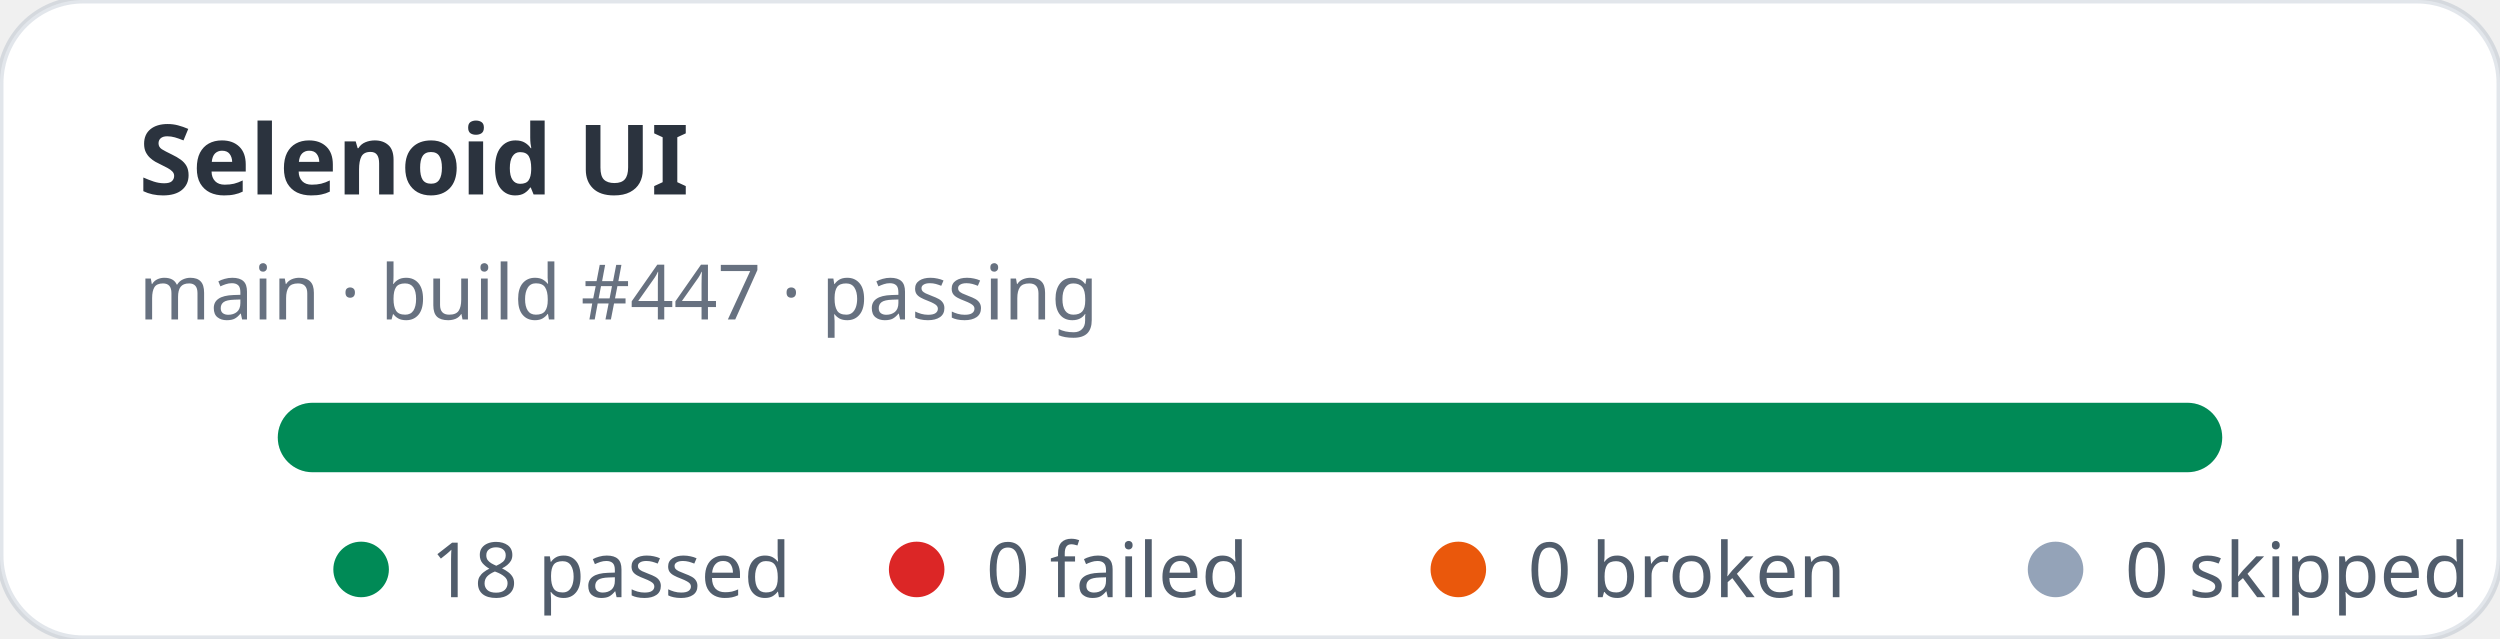
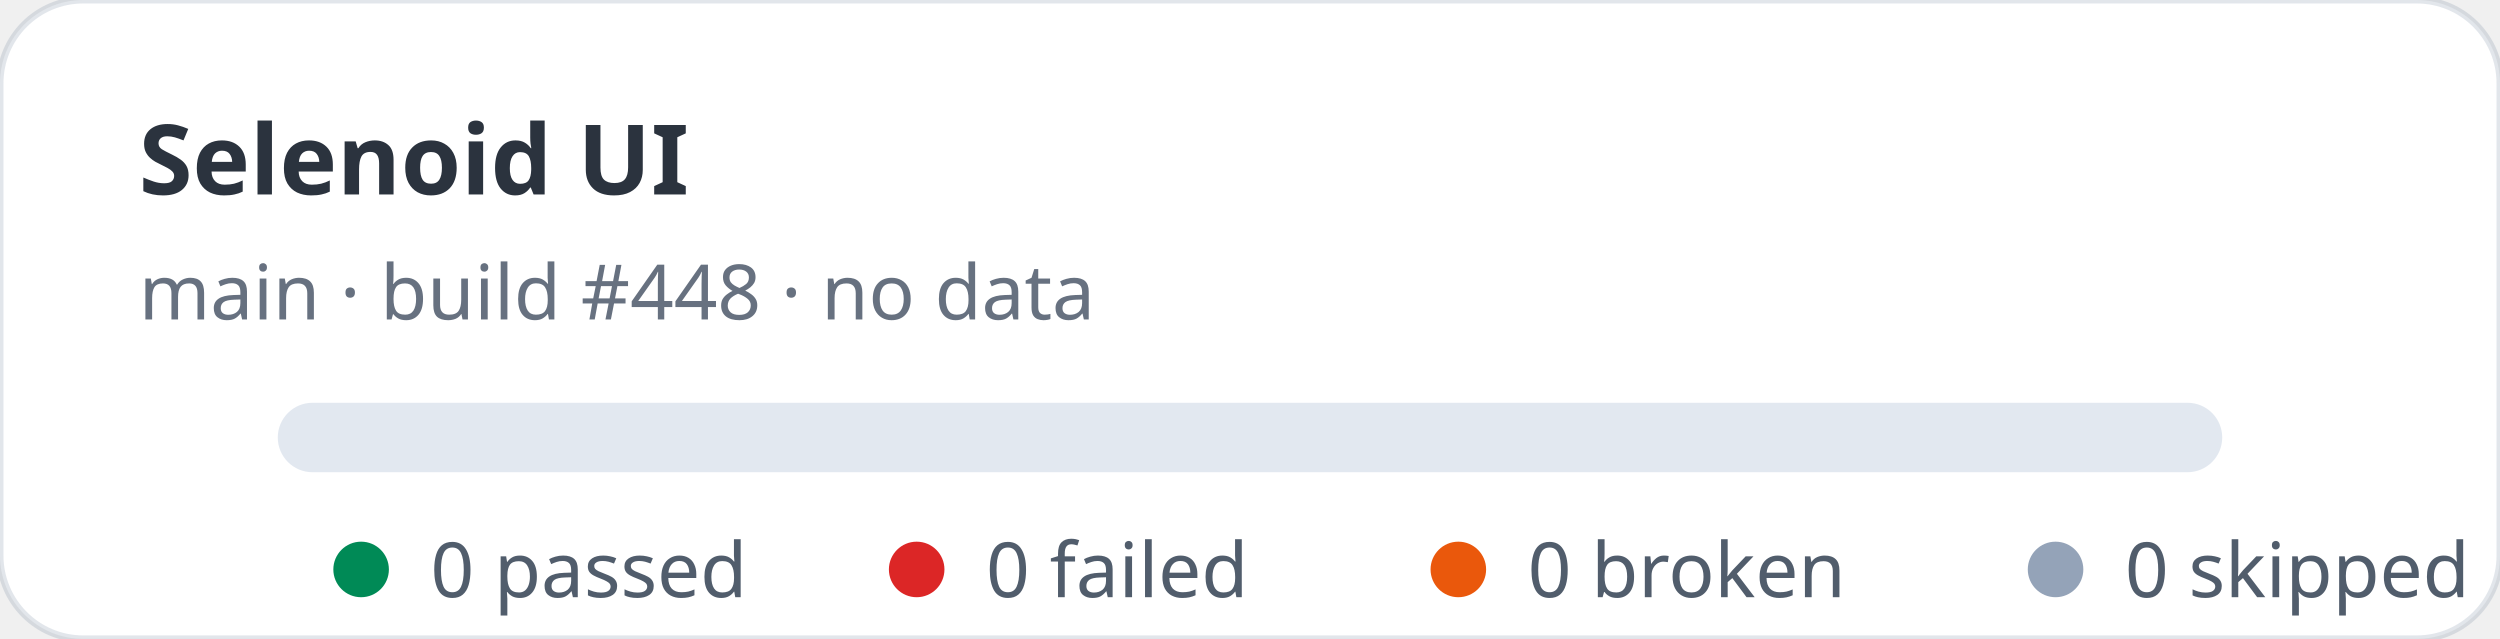
- <svg xmlns="http://www.w3.org/2000/svg" width="360" height="92" viewBox="0 0 360 92" role="img" aria-label="Selenoid UI stats: 18 passed, 0 failed">
+ <svg xmlns="http://www.w3.org/2000/svg" width="360" height="92" viewBox="0 0 360 92" role="img" aria-label="Selenoid UI stats: 0 passed, 0 failed">
  <rect width="360" height="92" rx="12" fill="#ffffff" stroke="rgba(11,48,86,0.12)" />
  <text x="20" y="28" fill="rgba(1,10,24,0.83)" font-family="ui-sans-serif,system-ui,sans-serif" font-size="14" font-weight="700">Selenoid UI</text>
-   <text x="20" y="46" fill="rgba(2,19,44,0.6)" font-family="ui-sans-serif,system-ui,sans-serif" font-size="11">main · build #447 · passing</text>
+   <text x="20" y="46" fill="rgba(2,19,44,0.6)" font-family="ui-sans-serif,system-ui,sans-serif" font-size="11">main · build #448 · no data</text>
  <rect x="40" y="58" width="280" height="10" rx="5" fill="#e2e8f0" />
-   <rect x="40" y="58" width="280" height="10" rx="5" fill="#008a56" />
  <g font-family="ui-sans-serif,system-ui,sans-serif" font-size="11" fill="rgba(1,18,40,0.68)">
    <circle cx="52" cy="82" r="4" fill="#008a56" />
-     <text x="62" y="86">18 passed</text>
+     <text x="62" y="86">0 passed</text>
    <circle cx="132" cy="82" r="4" fill="#dc2626" />
    <text x="142" y="86">0 failed</text>
    <circle cx="210" cy="82" r="4" fill="#ea580c" />
    <text x="220" y="86">0 broken</text>
    <circle cx="296" cy="82" r="4" fill="#94a3b8" />
    <text x="306" y="86">0 skipped</text>
  </g>
</svg>
